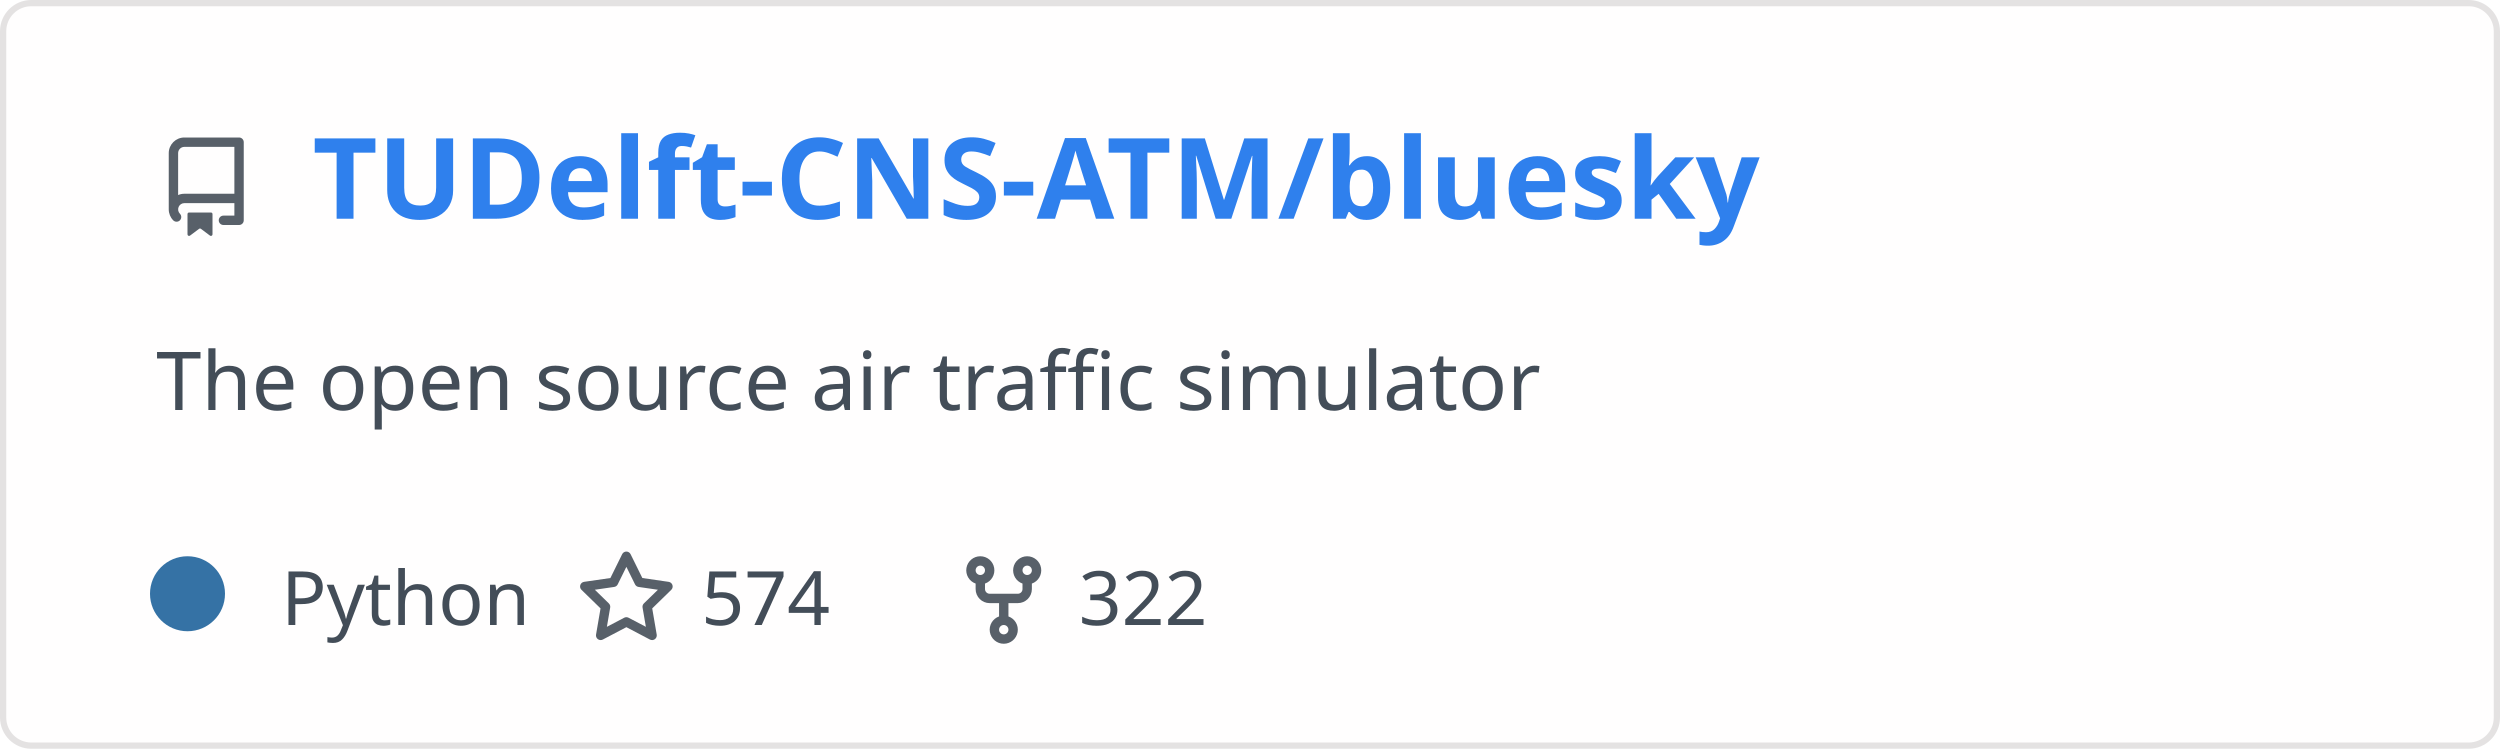
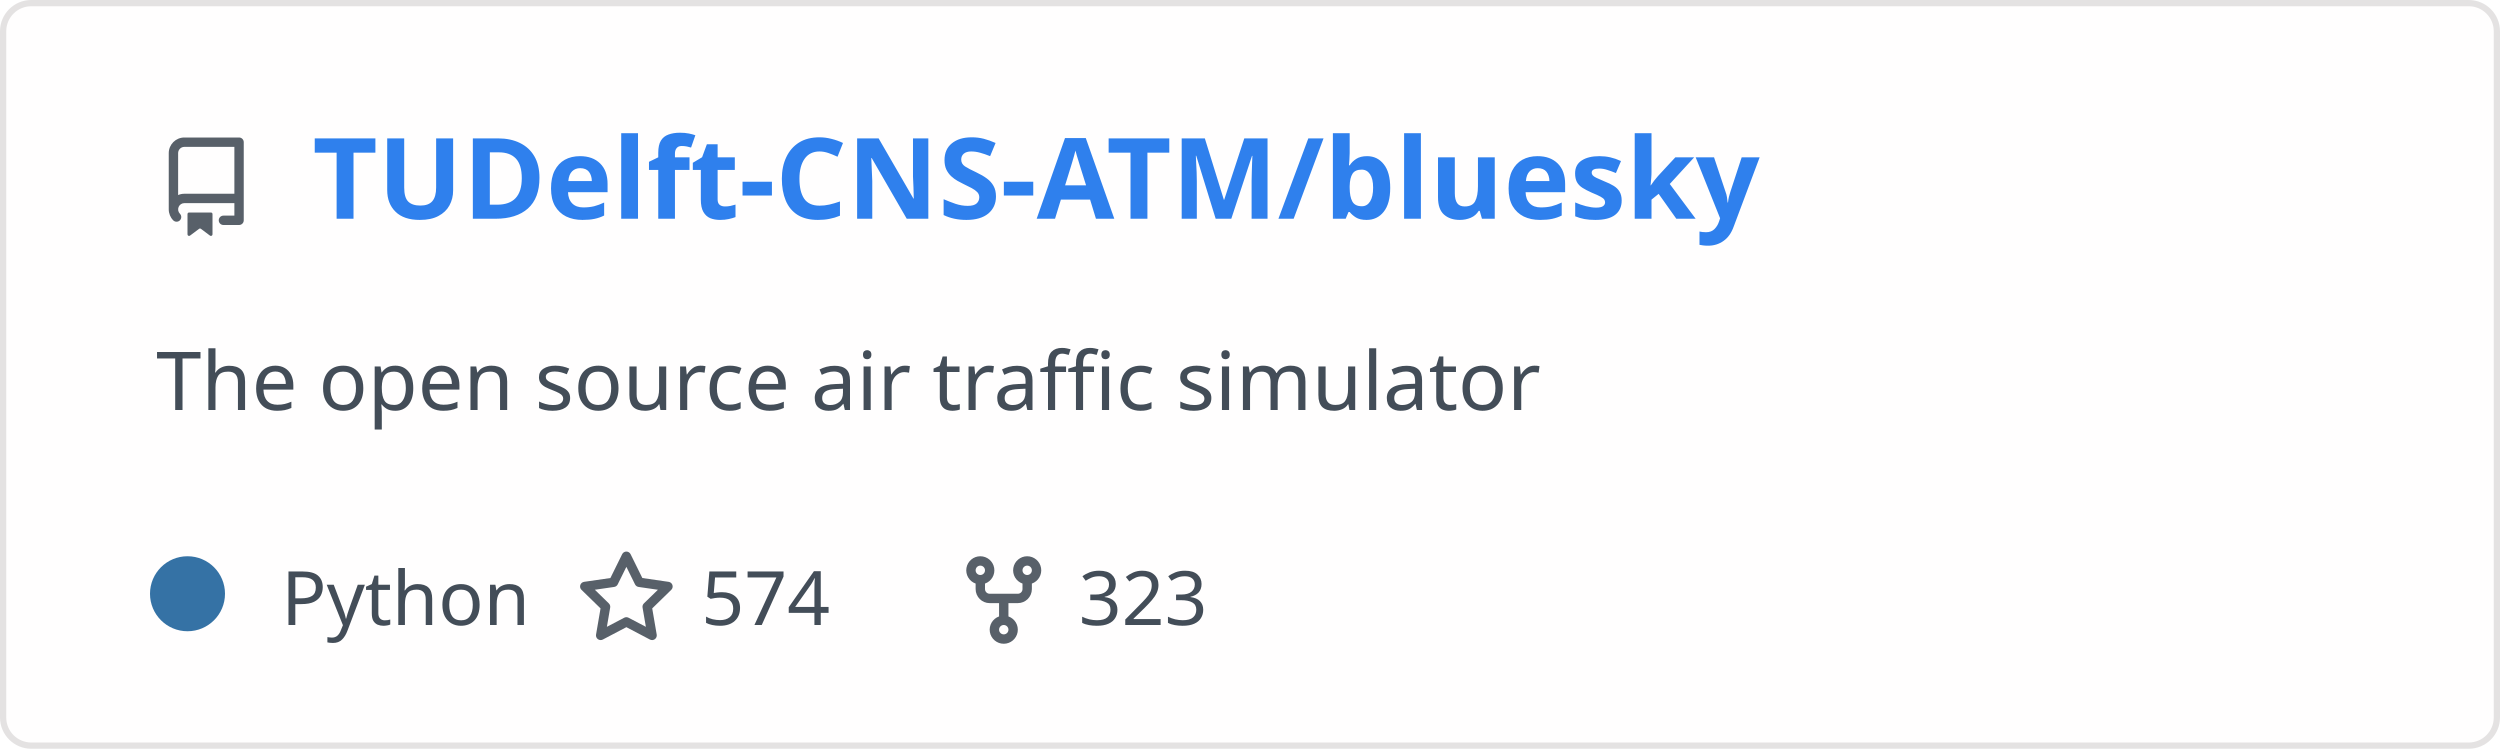
<svg xmlns="http://www.w3.org/2000/svg" width="400" height="120" viewBox="0 0 400 120" fill="none" role="img" aria-labelledby="descId">
  <style>
          .header {
            font: 600 18px 'Segoe UI', Ubuntu, Sans-Serif;
            fill: #2f80ed;
            animation: fadeInAnimation 0.8s ease-in-out forwards;
          }
          @supports(-moz-appearance: auto) {
            /* Selector detects Firefox */
            .header { font-size: 15.5px; }
          }
          
    .description {
      font: 400 13px 'Segoe UI', Ubuntu, Sans-Serif;fill: #434d58;
      
    }
    .gray { font: 400 12px 'Segoe UI', Ubuntu, Sans-Serif; fill: #434d58 }
    .badge { font: 600 11px 'Segoe UI', Ubuntu, Sans-Serif; }
    .badge rect { opacity: 0.2; stroke: #434d58 }
    .badge text { fill: #434d58 }

    .stat { font: 400 12px 'Segoe UI', Ubuntu, Sans-Serif; fill: #434d58 }
    .stagger {
      opacity: 0;
      animation: fadeInAnimation 0.3s ease-in-out forwards;
    }
    .not_bold { font-weight: 400 }
    .bold { font-weight: 700 }
    .icon {
      fill: #586069;
      display: block;
    }
  
          

          
      /* Animations */
      @keyframes scaleInAnimation {
        from {
          transform: translate(-5px, 5px) scale(0);
        }
        to {
          transform: translate(-5px, 5px) scale(1);
        }
      }
      @keyframes fadeInAnimation {
        from {
          opacity: 0;
        }
        to {
          opacity: 1;
        }
      }
    
          * { animation-duration: 0s !important; animation-delay: 0s !important; }
        </style>
  <defs>
          
          
        </defs>
  <rect data-testid="card-bg" class="card-bg" x="0.5" y="0.5" rx="4.5" height="99%" stroke="#e4e2e2" width="399" fill="#fffefe" stroke-opacity="1" />
  <g data-testid="card-title" transform="translate(25, 35)">
    <g transform="translate(0, 0)">
      <svg class="icon" x="0" y="-13" viewBox="0 0 16 16" version="1.1" width="16" height="16">
        <path fill-rule="evenodd" d="M2 2.5A2.5 2.5 0 014.5 0h8.75a.75.75 0 01.75.75v12.5a.75.75 0 01-.75.75h-2.5a.75.75 0 110-1.5h1.75v-2h-8a1 1 0 00-.714 1.7.75.75 0 01-1.072 1.05A2.495 2.495 0 012 11.5v-9zm10.5-1V9h-8c-.356 0-.694.074-1 .208V2.5a1 1 0 011-1h8zM5 12.25v3.25a.25.25 0 00.4.2l1.45-1.087a.25.25 0 01.3 0L8.6 15.7a.25.25 0 00.4-.2v-3.25a.25.25 0 00-.25-.25h-3.5a.25.25 0 00-.25.25z" />
      </svg>
    </g>
    <g transform="translate(25, 0)">
      <text x="0" y="0" class="header" data-testid="header">TUDelft-CNS-ATM/bluesky</text>
    </g>
  </g>
  <g data-testid="main-card-body" transform="translate(0, 55)">
    <text class="description" x="25" y="-5">
      <tspan dy="1.2em" x="25">The open source air traffic simulator</tspan>
    </text>
    <g transform="translate(30, 45)">
      <g transform="translate(0, 0)">
        <g data-testid="primary-lang">
          <circle data-testid="lang-color" cx="0" cy="-5" r="6" fill="#3572A5" />
          <text data-testid="lang-name" class="gray" x="15">Python</text>
        </g>
      </g>
      <g transform="translate(62.22, 0)">
        <g transform="translate(0, 0)">
          <svg class="icon" y="-12" viewBox="0 0 16 16" version="1.1" width="16" height="16">
            <path fill-rule="evenodd" d="M8 .25a.75.75 0 01.673.418l1.882 3.815 4.21.612a.75.75 0 01.416 1.279l-3.046 2.97.719 4.192a.75.75 0 01-1.088.791L8 12.347l-3.766 1.98a.75.75 0 01-1.088-.79l.72-4.194L.818 6.374a.75.75 0 01.416-1.28l4.21-.611L7.327.668A.75.75 0 018 .25zm0 2.445L6.615 5.5a.75.75 0 01-.564.41l-3.097.45 2.24 2.184a.75.75 0 01.216.664l-.528 3.084 2.769-1.456a.75.75 0 01.698 0l2.77 1.456-.53-3.084a.75.75 0 01.216-.664l2.24-2.183-3.096-.45a.75.75 0 01-.564-.41L8 2.694v.001z" />
          </svg>
        </g>
        <g transform="translate(20, 0)">
          <text data-testid="stargazers" class="gray">574</text>
        </g>
      </g>
      <g transform="translate(122.6, 0)">
        <g transform="translate(0, 0)">
          <svg class="icon" y="-12" viewBox="0 0 16 16" version="1.1" width="16" height="16">
            <path fill-rule="evenodd" d="M5 3.25a.75.75 0 11-1.5 0 .75.75 0 011.5 0zm0 2.122a2.25 2.25 0 10-1.5 0v.878A2.25 2.25 0 005.75 8.5h1.5v2.128a2.251 2.251 0 101.5 0V8.5h1.5a2.25 2.25 0 002.25-2.25v-.878a2.25 2.25 0 10-1.5 0v.878a.75.75 0 01-.75.75h-4.5A.75.75 0 015 6.25v-.878zm3.75 7.378a.75.75 0 11-1.5 0 .75.75 0 011.5 0zm3-8.75a.75.75 0 100-1.5.75.75 0 000 1.5z" />
          </svg>
        </g>
        <g transform="translate(20, 0)">
-           <text data-testid="forkcount" class="gray">322</text>
+           <text data-testid="forkcount" class="gray">323</text>
        </g>
      </g>
    </g>
    <svg x="0" y="0">
      <g transform="translate(-3, 68)">
      
    </g>
    </svg>
  </g>
</svg>
